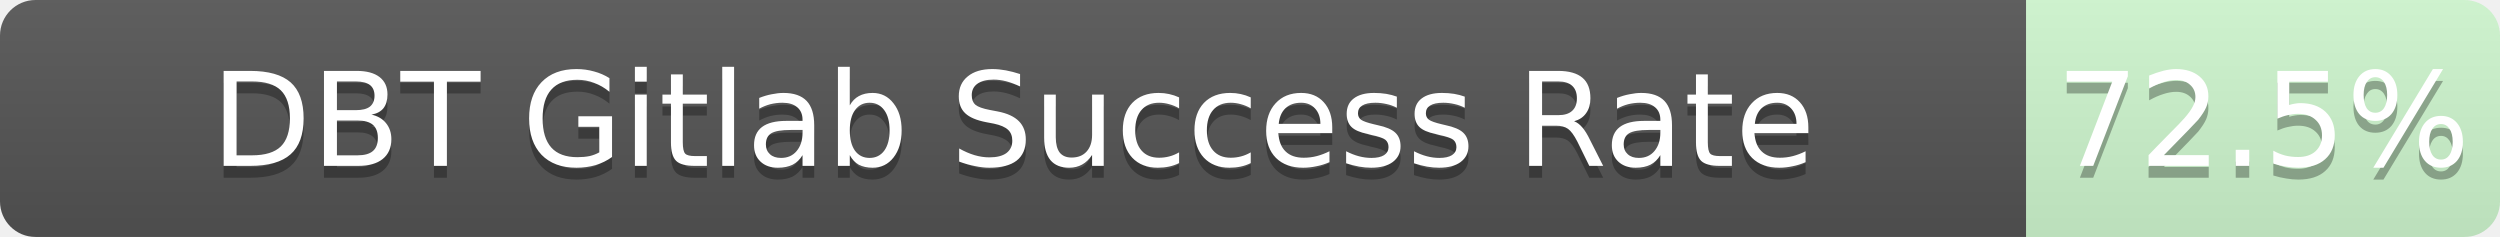
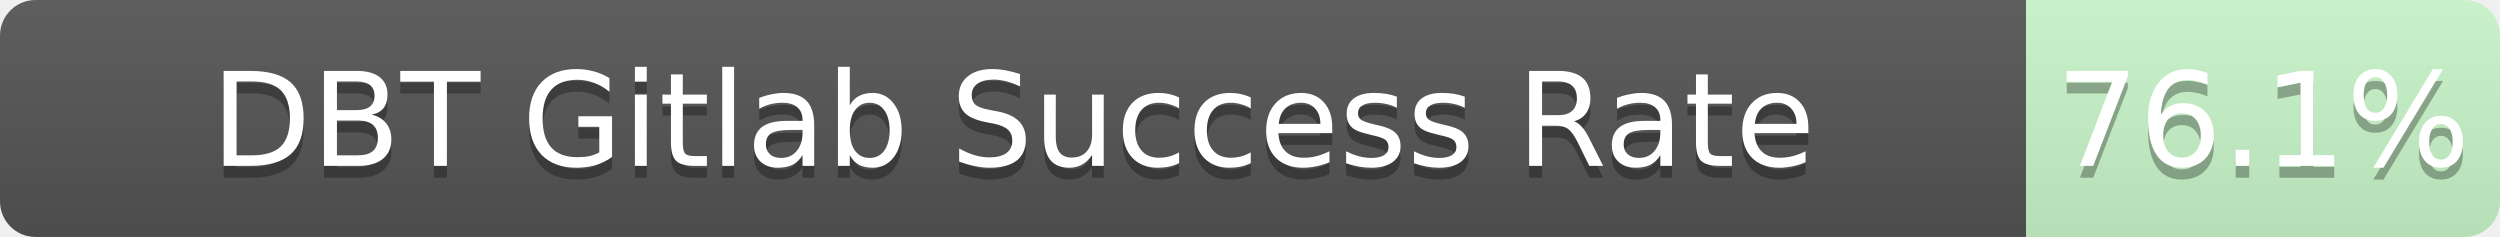
<svg xmlns="http://www.w3.org/2000/svg" width="211" height="20">
  <linearGradient id="b" x2="0" y2="100%">
    <stop offset="0" stop-color="#bbb" stop-opacity=".1" />
    <stop offset="1" stop-opacity=".1" />
  </linearGradient>
  <mask id="a">
    <rect width="211" height="20" rx="3" fill="#fff" />
  </mask>
  <g mask="url(#a)">
    <path fill="#555" d="M0 0h171v20H0z" />
-     <path fill="rgba(178, 255, 178, 0.72)" fill-opacity="0.72" d="M171 0h40v20H171z" />
+     <path fill="rgba(178, 255, 178, 0.76)" fill-opacity="0.76" d="M171 0h40v20H171z" />
    <path fill="url(#b)" d="M0 0h211v20H0z" />
  </g>
  <g fill="#fff" text-anchor="middle" font-family="DejaVu Sans,Verdana,Geneva,sans-serif" font-size="11">
    <text x="85.5" y="15" fill="#010101" fill-opacity=".3">DBT Gitlab Success Rate</text>
    <text x="85.5" y="14">DBT Gitlab Success Rate</text>
-     <text x="191.0" y="15" fill="#010101" fill-opacity=".3">72.5%</text>
-     <text x="191.0" y="14">72.5%</text>
+     <text x="191.0" y="15" fill="#010101" fill-opacity=".3">76.1%</text>
+     <text x="191.0" y="14">76.1%</text>
  </g>
</svg>
